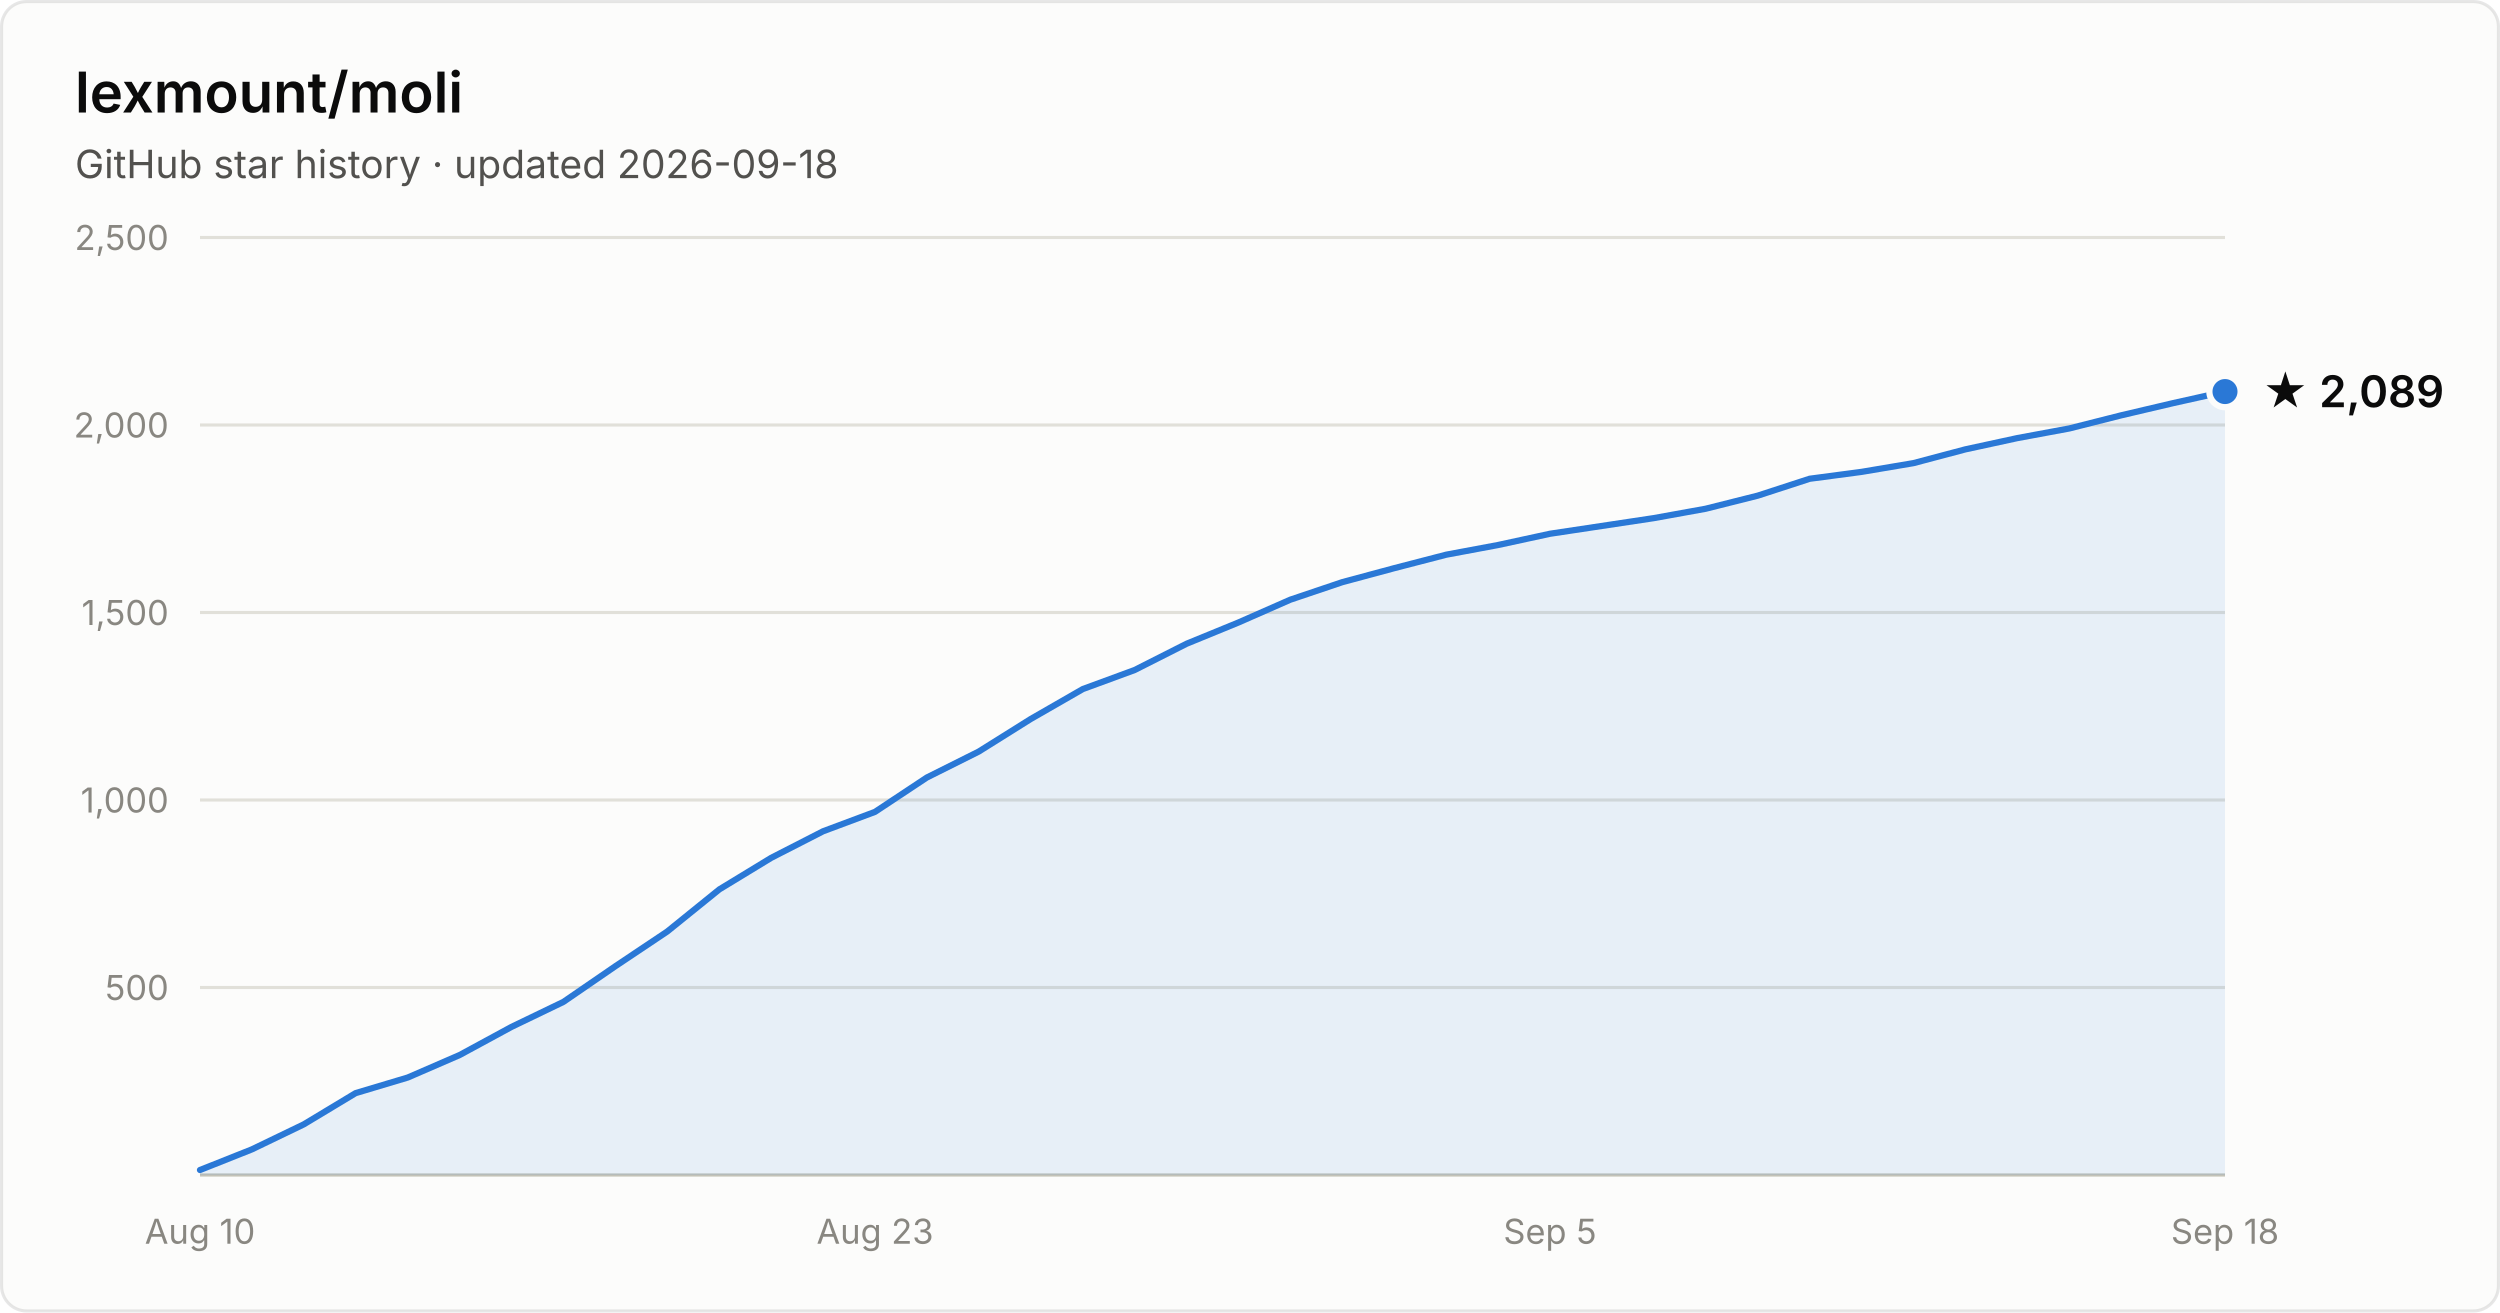
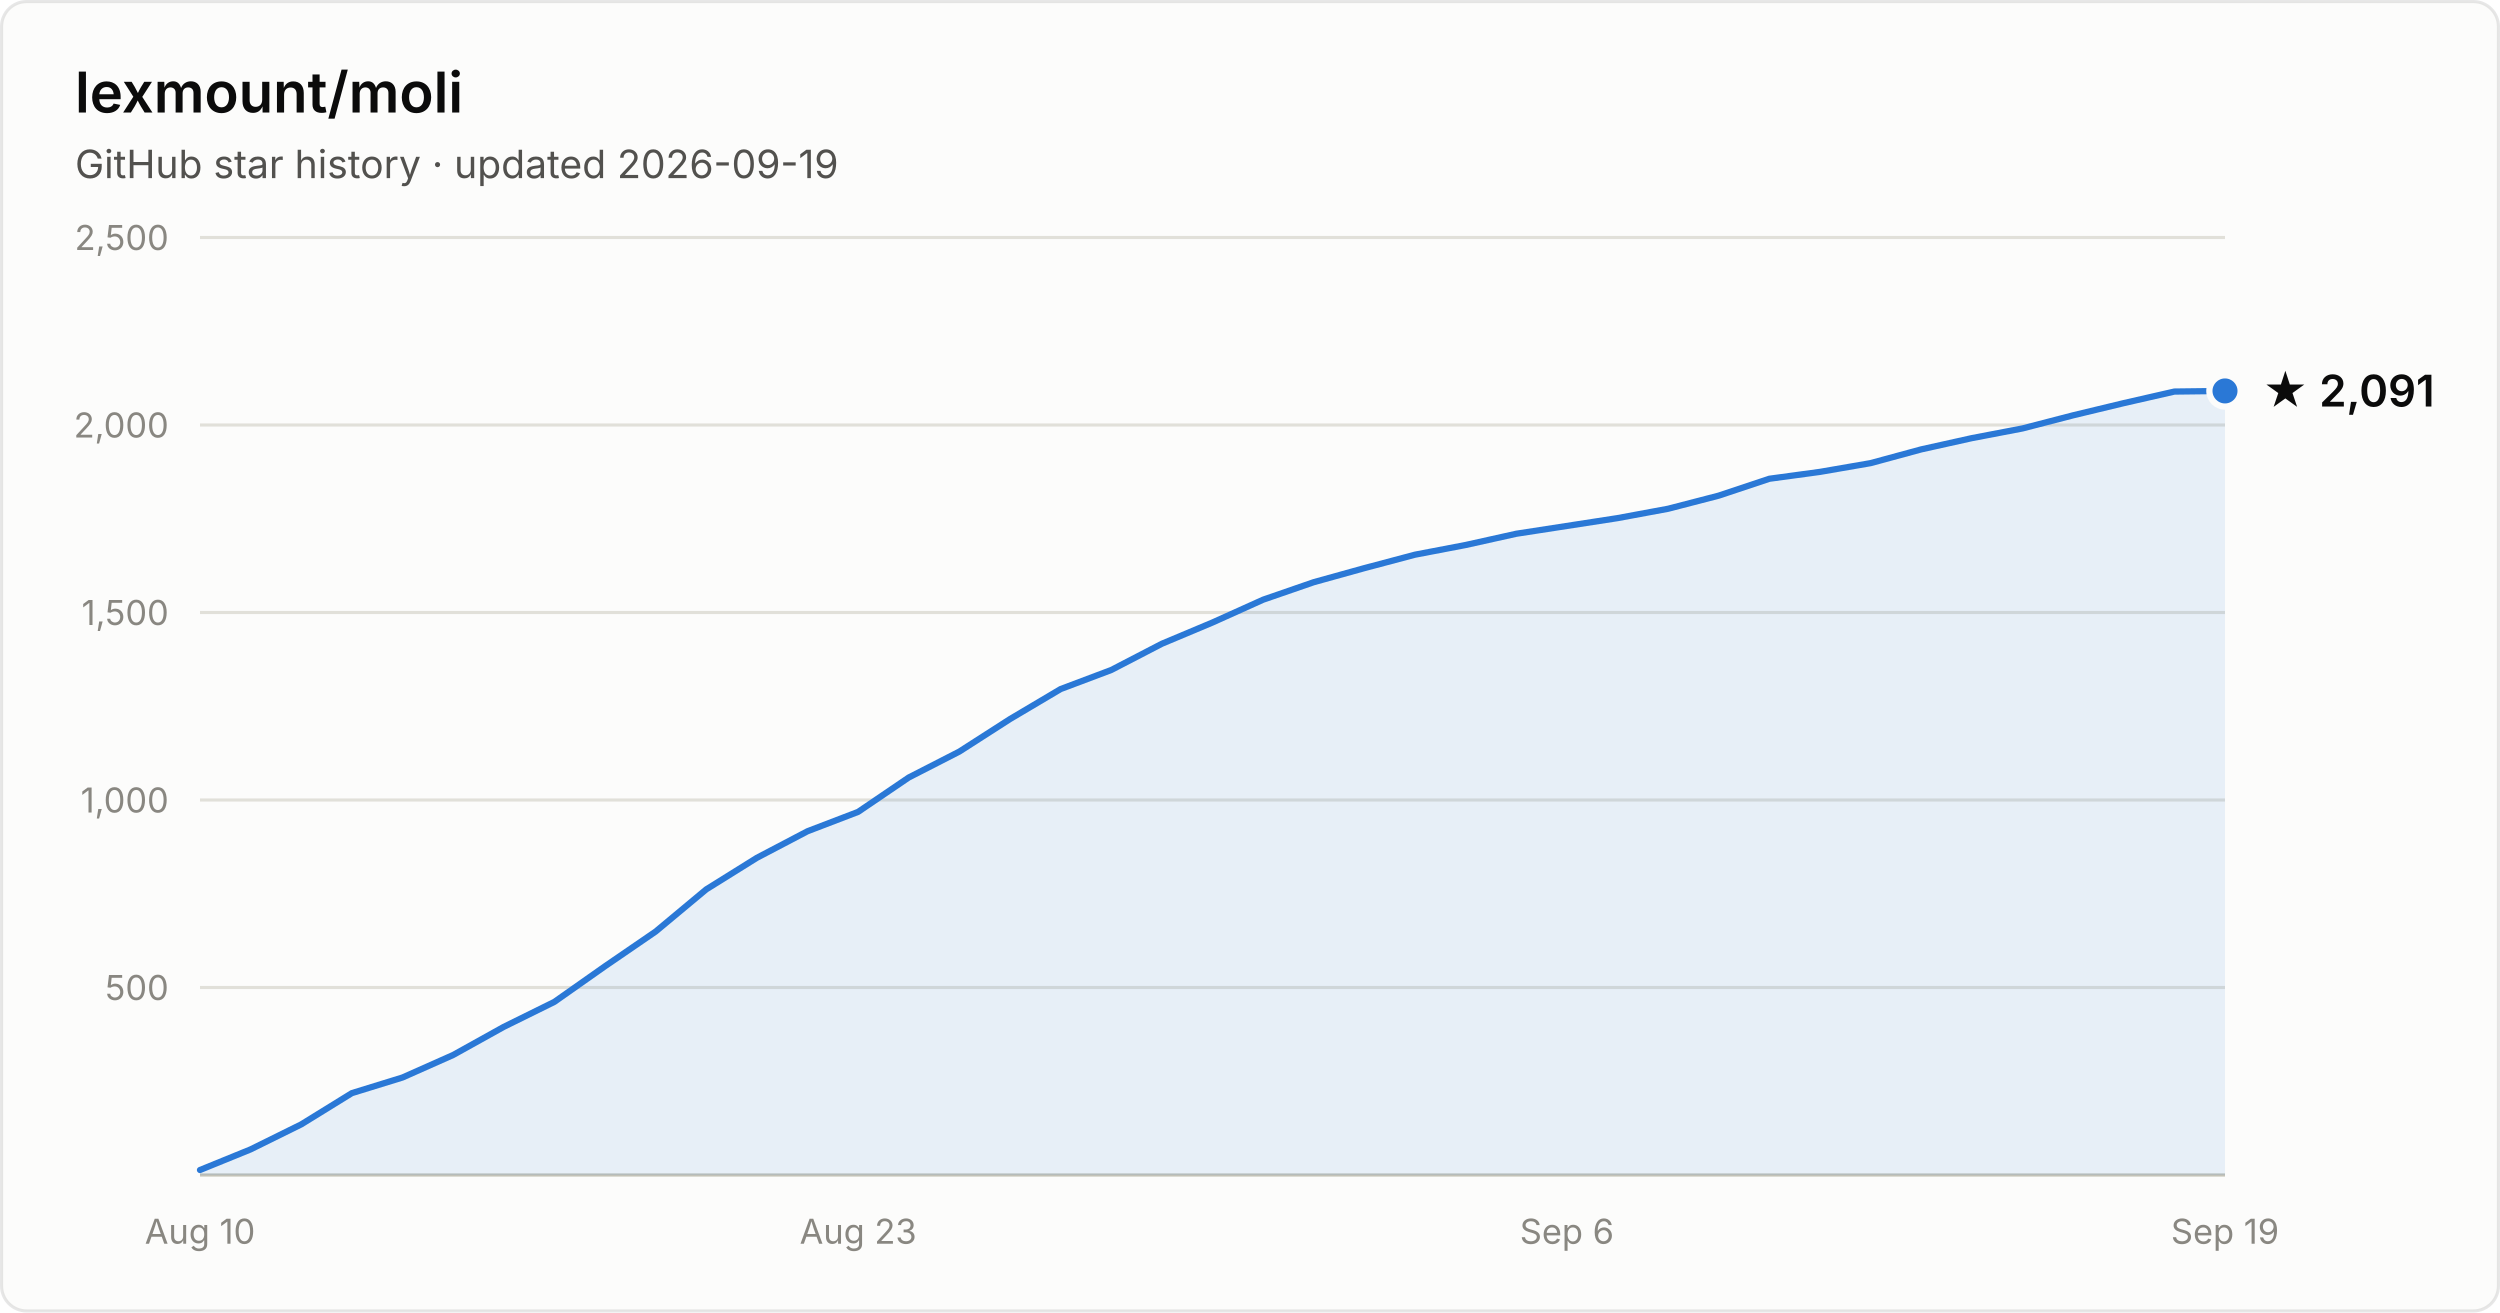
- <svg xmlns="http://www.w3.org/2000/svg" width="800" height="420" viewBox="0 0 800 420" font-family="system-ui, -apple-system, Segoe UI, sans-serif" role="img" aria-label="Star history of lexmount/moli: 2,089 stars as of 2026-09-18">
+ <svg xmlns="http://www.w3.org/2000/svg" width="800" height="420" viewBox="0 0 800 420" font-family="system-ui, -apple-system, Segoe UI, sans-serif" role="img" aria-label="Star history of lexmount/moli: 2,091 stars as of 2026-09-19">
  <rect x="0.5" y="0.5" width="799" height="419" rx="8" fill="#fcfcfb" stroke="rgba(11,11,11,0.10)" />
  <text x="24" y="36" fill="#0b0b0b" font-size="18" font-weight="600">lexmount/moli</text>
-   <text x="24" y="57" fill="#52514e" font-size="12.5">GitHub star history · updated 2026-09-18</text>
+   <text x="24" y="57" fill="#52514e" font-size="12.5">GitHub star history · updated 2026-09-19</text>
  <line x1="64" y1="316.0" x2="712" y2="316.0" stroke="#e1e0d9" stroke-width="1" />
  <text x="54" y="320.0" text-anchor="end" fill="#898781" font-size="11" style="font-variant-numeric:tabular-nums">500</text>
  <line x1="64" y1="256.0" x2="712" y2="256.0" stroke="#e1e0d9" stroke-width="1" />
  <text x="54" y="260.0" text-anchor="end" fill="#898781" font-size="11" style="font-variant-numeric:tabular-nums">1,000</text>
  <line x1="64" y1="196.0" x2="712" y2="196.0" stroke="#e1e0d9" stroke-width="1" />
  <text x="54" y="200.0" text-anchor="end" fill="#898781" font-size="11" style="font-variant-numeric:tabular-nums">1,500</text>
  <line x1="64" y1="136.0" x2="712" y2="136.0" stroke="#e1e0d9" stroke-width="1" />
  <text x="54" y="140.0" text-anchor="end" fill="#898781" font-size="11" style="font-variant-numeric:tabular-nums">2,000</text>
  <line x1="64" y1="76.0" x2="712" y2="76.0" stroke="#e1e0d9" stroke-width="1" />
  <text x="54" y="80.0" text-anchor="end" fill="#898781" font-size="11" style="font-variant-numeric:tabular-nums">2,500</text>
  <line x1="64" y1="376" x2="712" y2="376" stroke="#c3c2b7" stroke-width="1" />
  <text x="64.0" y="398" text-anchor="middle" fill="#898781" font-size="11" style="font-variant-numeric:tabular-nums">Aug 10</text>
-   <text x="280.0" y="398" text-anchor="middle" fill="#898781" font-size="11" style="font-variant-numeric:tabular-nums">Aug 23</text>
-   <text x="496.0" y="398" text-anchor="middle" fill="#898781" font-size="11" style="font-variant-numeric:tabular-nums">Sep 5</text>
-   <text x="712.0" y="398" text-anchor="middle" fill="#898781" font-size="11" style="font-variant-numeric:tabular-nums">Sep 18</text>
-   <path d="M64.0 374.4 L80.6 367.8 L97.2 359.8 L113.8 349.8 L130.5 344.8 L147.1 337.6 L163.7 328.6 L180.3 320.6 L196.9 309.2 L213.5 298.1 L230.2 284.6 L246.8 274.5 L263.4 266.0 L280.0 259.8 L296.6 248.8 L313.2 240.5 L329.8 230.1 L346.5 220.5 L363.1 214.4 L379.7 206.0 L396.3 199.2 L412.9 191.9 L429.5 186.3 L446.2 181.8 L462.8 177.5 L479.4 174.4 L496.0 170.8 L512.6 168.3 L529.2 165.8 L545.8 162.8 L562.5 158.6 L579.1 153.2 L595.7 151.0 L612.3 148.2 L628.9 143.8 L645.5 140.2 L662.2 137.1 L678.8 132.9 L695.4 129.0 L712.0 125.3 L712.0 376 L64.0 376 Z" fill="#2a78d6" fill-opacity="0.1" />
-   <path d="M64.0 374.4 L80.6 367.8 L97.2 359.8 L113.8 349.8 L130.5 344.8 L147.1 337.6 L163.7 328.6 L180.3 320.6 L196.9 309.2 L213.5 298.1 L230.2 284.6 L246.8 274.5 L263.4 266.0 L280.0 259.8 L296.6 248.8 L313.2 240.5 L329.8 230.1 L346.5 220.5 L363.1 214.4 L379.7 206.0 L396.3 199.2 L412.9 191.9 L429.5 186.3 L446.2 181.8 L462.8 177.5 L479.4 174.4 L496.0 170.8 L512.6 168.3 L529.2 165.8 L545.8 162.8 L562.5 158.6 L579.1 153.2 L595.7 151.0 L612.3 148.2 L628.9 143.8 L645.5 140.2 L662.2 137.1 L678.8 132.9 L695.4 129.0 L712.0 125.3" fill="none" stroke="#2a78d6" stroke-width="2" stroke-linejoin="round" stroke-linecap="round" />
-   <circle cx="712.0" cy="125.3" r="5" fill="#2a78d6" stroke="#fcfcfb" stroke-width="2" />
-   <text x="724.0" y="130.3" fill="#0b0b0b" font-size="14" font-weight="600">★ 2,089</text>
+   <text x="274.6" y="398" text-anchor="middle" fill="#898781" font-size="11" style="font-variant-numeric:tabular-nums">Aug 23</text>
+   <text x="501.4" y="398" text-anchor="middle" fill="#898781" font-size="11" style="font-variant-numeric:tabular-nums">Sep 6</text>
+   <text x="712.0" y="398" text-anchor="middle" fill="#898781" font-size="11" style="font-variant-numeric:tabular-nums">Sep 19</text>
+   <path d="M64.0 374.4 L80.2 367.8 L96.4 359.8 L112.6 349.8 L128.8 344.8 L145.0 337.6 L161.2 328.6 L177.4 320.6 L193.6 309.2 L209.8 298.1 L226.0 284.6 L242.2 274.5 L258.4 266.0 L274.6 259.8 L290.8 248.8 L307.0 240.5 L323.2 230.1 L339.4 220.5 L355.6 214.4 L371.8 206.0 L388.0 199.2 L404.2 191.9 L420.4 186.3 L436.6 181.8 L452.8 177.5 L469.0 174.4 L485.2 170.8 L501.4 168.3 L517.6 165.8 L533.8 162.8 L550.0 158.6 L566.2 153.2 L582.4 151.0 L598.6 148.2 L614.8 143.8 L631.0 140.2 L647.2 137.1 L663.4 132.9 L679.6 129.0 L695.8 125.3 L712.0 125.1 L712.0 376 L64.0 376 Z" fill="#2a78d6" fill-opacity="0.1" />
+   <path d="M64.0 374.4 L80.2 367.8 L96.4 359.8 L112.6 349.8 L128.8 344.8 L145.0 337.6 L161.2 328.6 L177.4 320.6 L193.6 309.2 L209.8 298.1 L226.0 284.6 L242.2 274.5 L258.4 266.0 L274.6 259.8 L290.8 248.8 L307.0 240.5 L323.2 230.1 L339.4 220.5 L355.6 214.4 L371.8 206.0 L388.0 199.2 L404.2 191.9 L420.4 186.3 L436.6 181.8 L452.8 177.5 L469.0 174.4 L485.2 170.8 L501.4 168.3 L517.6 165.8 L533.8 162.8 L550.0 158.6 L566.2 153.2 L582.4 151.0 L598.6 148.2 L614.8 143.8 L631.0 140.2 L647.2 137.1 L663.4 132.9 L679.6 129.0 L695.8 125.3 L712.0 125.1" fill="none" stroke="#2a78d6" stroke-width="2" stroke-linejoin="round" stroke-linecap="round" />
+   <circle cx="712.0" cy="125.1" r="5" fill="#2a78d6" stroke="#fcfcfb" stroke-width="2" />
+   <text x="724.0" y="130.1" fill="#0b0b0b" font-size="14" font-weight="600">★ 2,091</text>
</svg>
